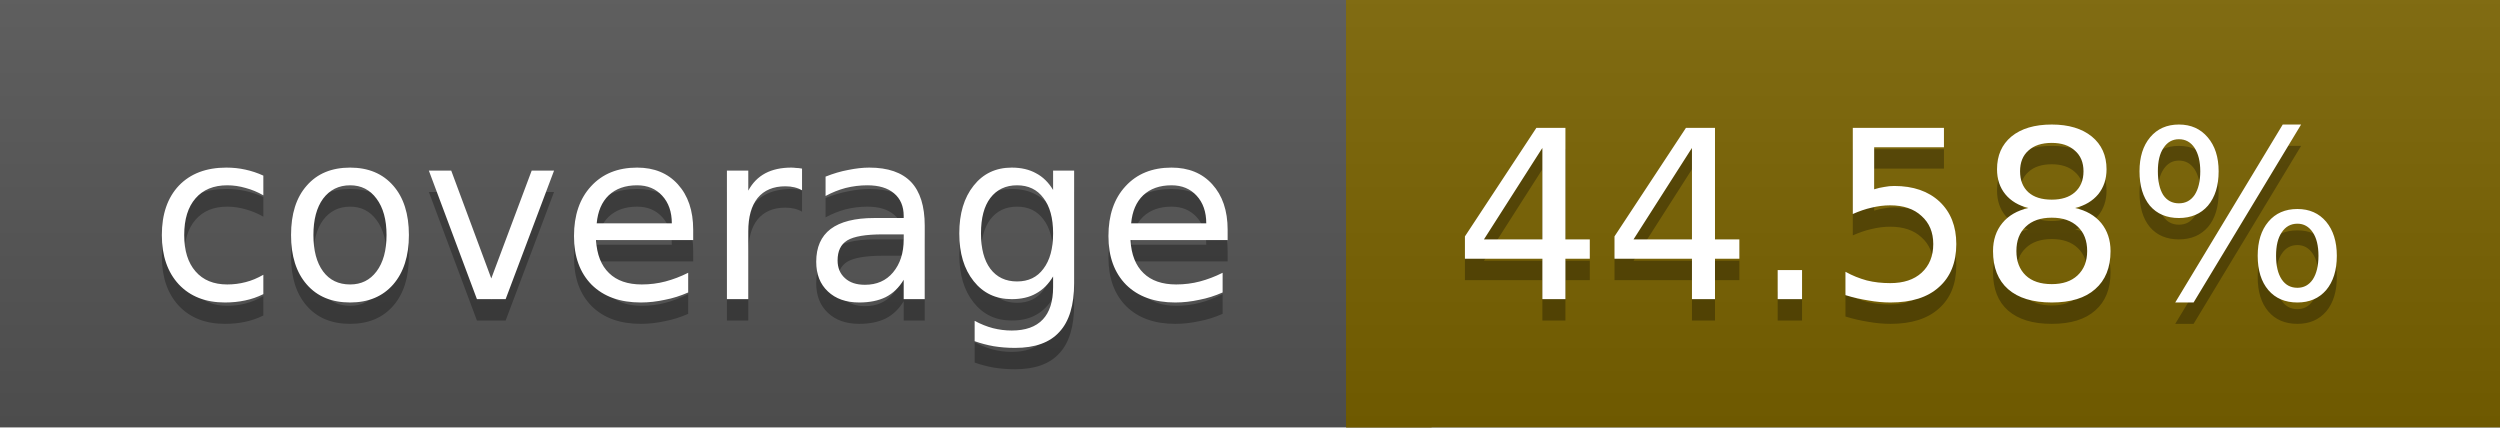
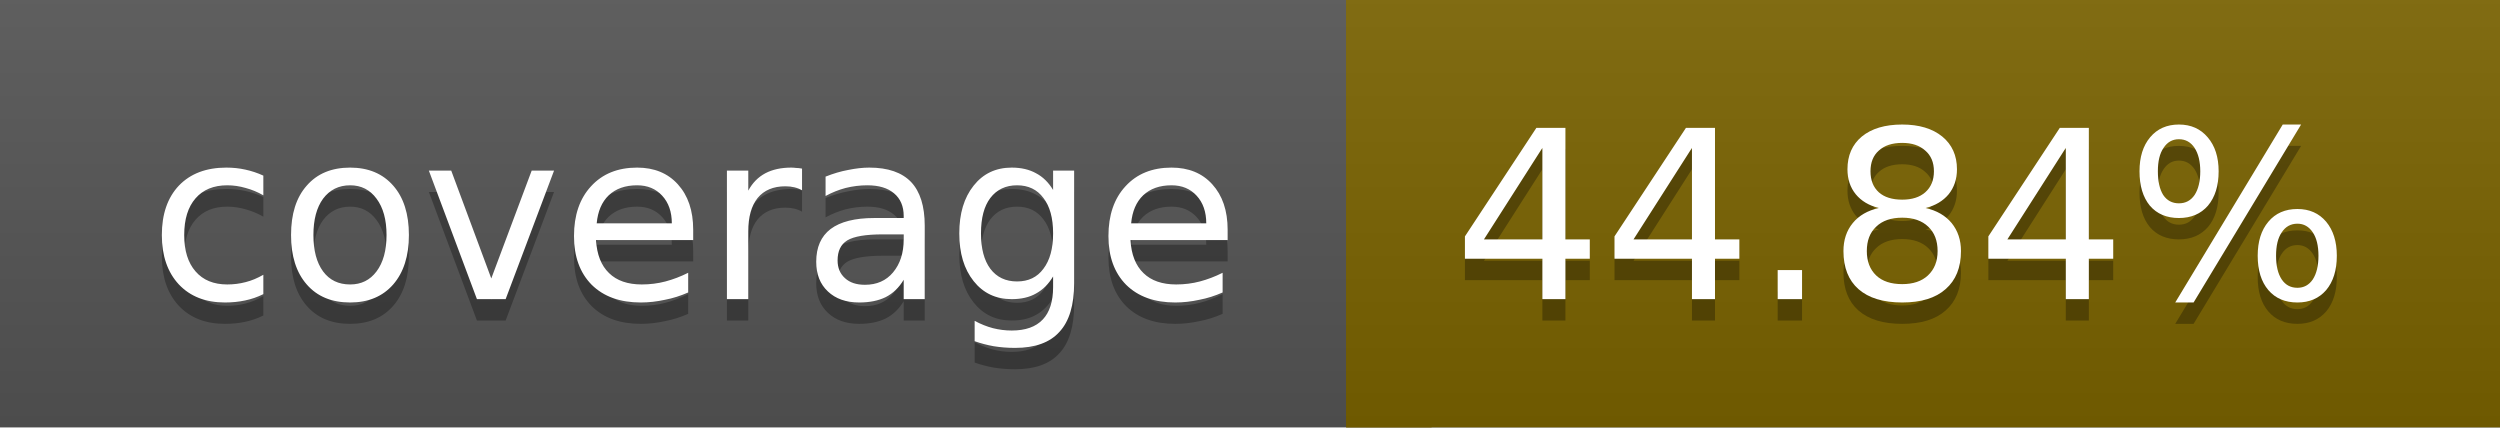
<svg xmlns="http://www.w3.org/2000/svg" width="117" height="20">
  <linearGradient id="a" x2="0" y2="100%">
    <stop offset="0" stop-color="#bbb" stop-opacity=".1" />
    <stop offset="1" stop-opacity=".1" />
  </linearGradient>
  <rect rx="0" width="117" height="20" fill="#555" />
  <rect rx="0" x="63" width="54" height="20" fill="#7a6300" />
  <path fill="#7a6300" d="M63 0h4v20h-4z" />
  <rect rx="0" width="117" height="20" fill="url(#a)" />
  <g fill="#fff" text-anchor="middle" font-family="DejaVu Sans,Verdana,Geneva,sans-serif" font-size="11">
    <text x="32.5" y="15" fill="#010101" fill-opacity=".3">coverage</text>
    <text x="32.5" y="14">coverage</text>
-     <text x="89" y="15" fill="#010101" fill-opacity=".3">44.58%</text>
-     <text x="89" y="14">44.58%</text>
+     <text x="89" y="15" fill="#010101" fill-opacity=".3">44.84%</text>
+     <text x="89" y="14">44.84%</text>
  </g>
</svg>
